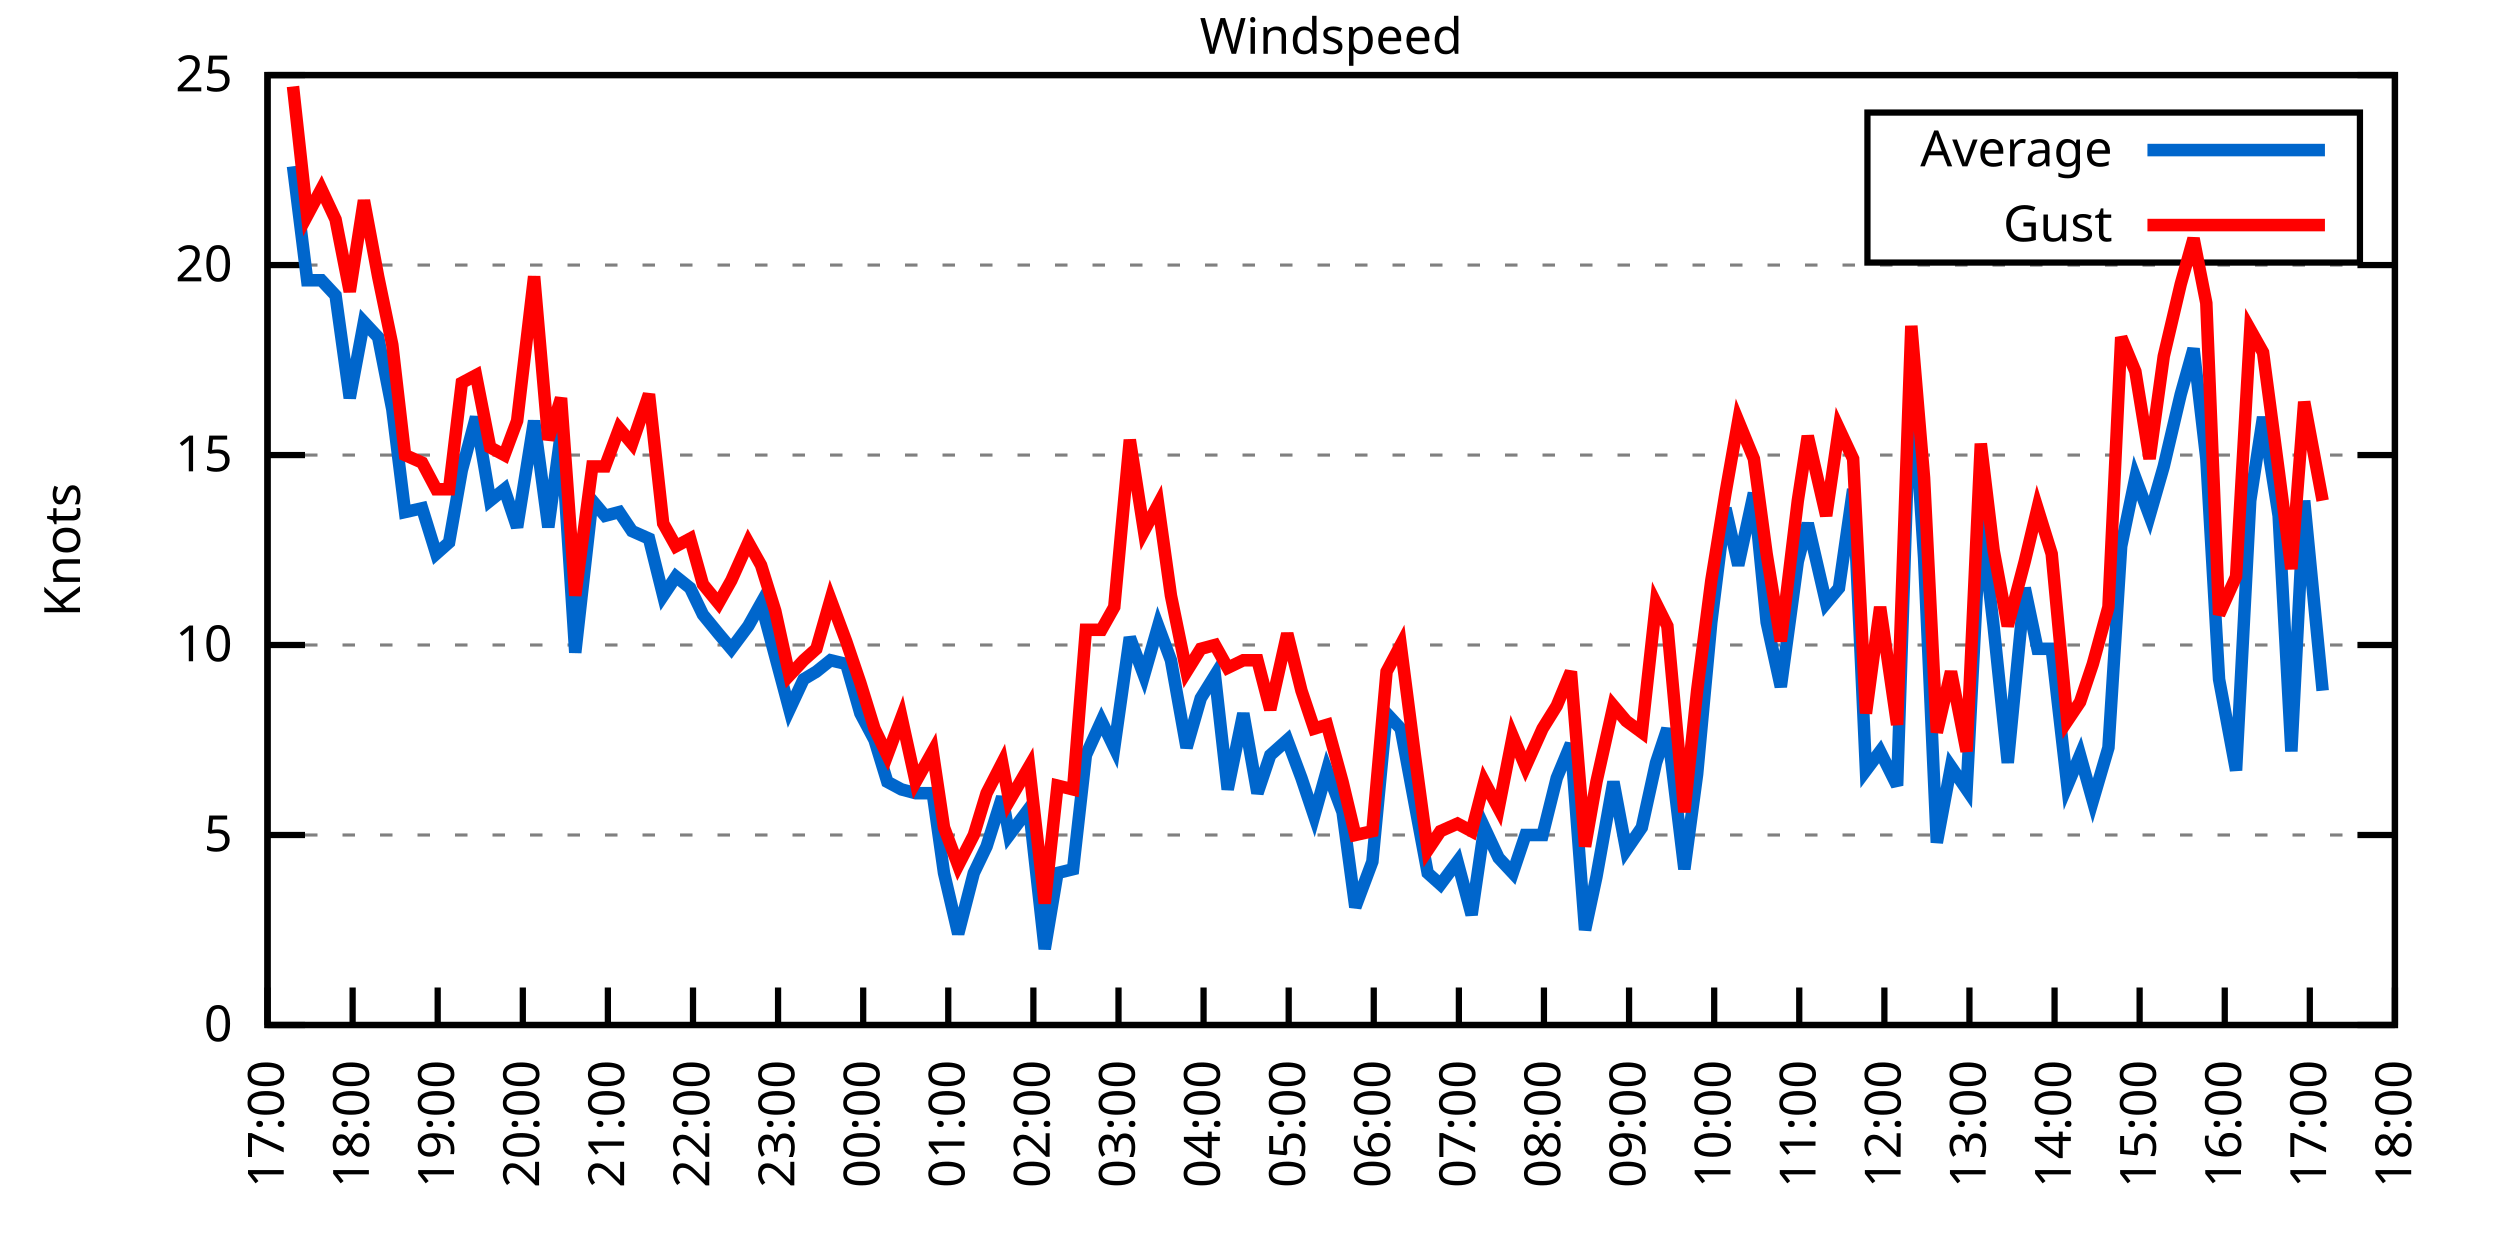
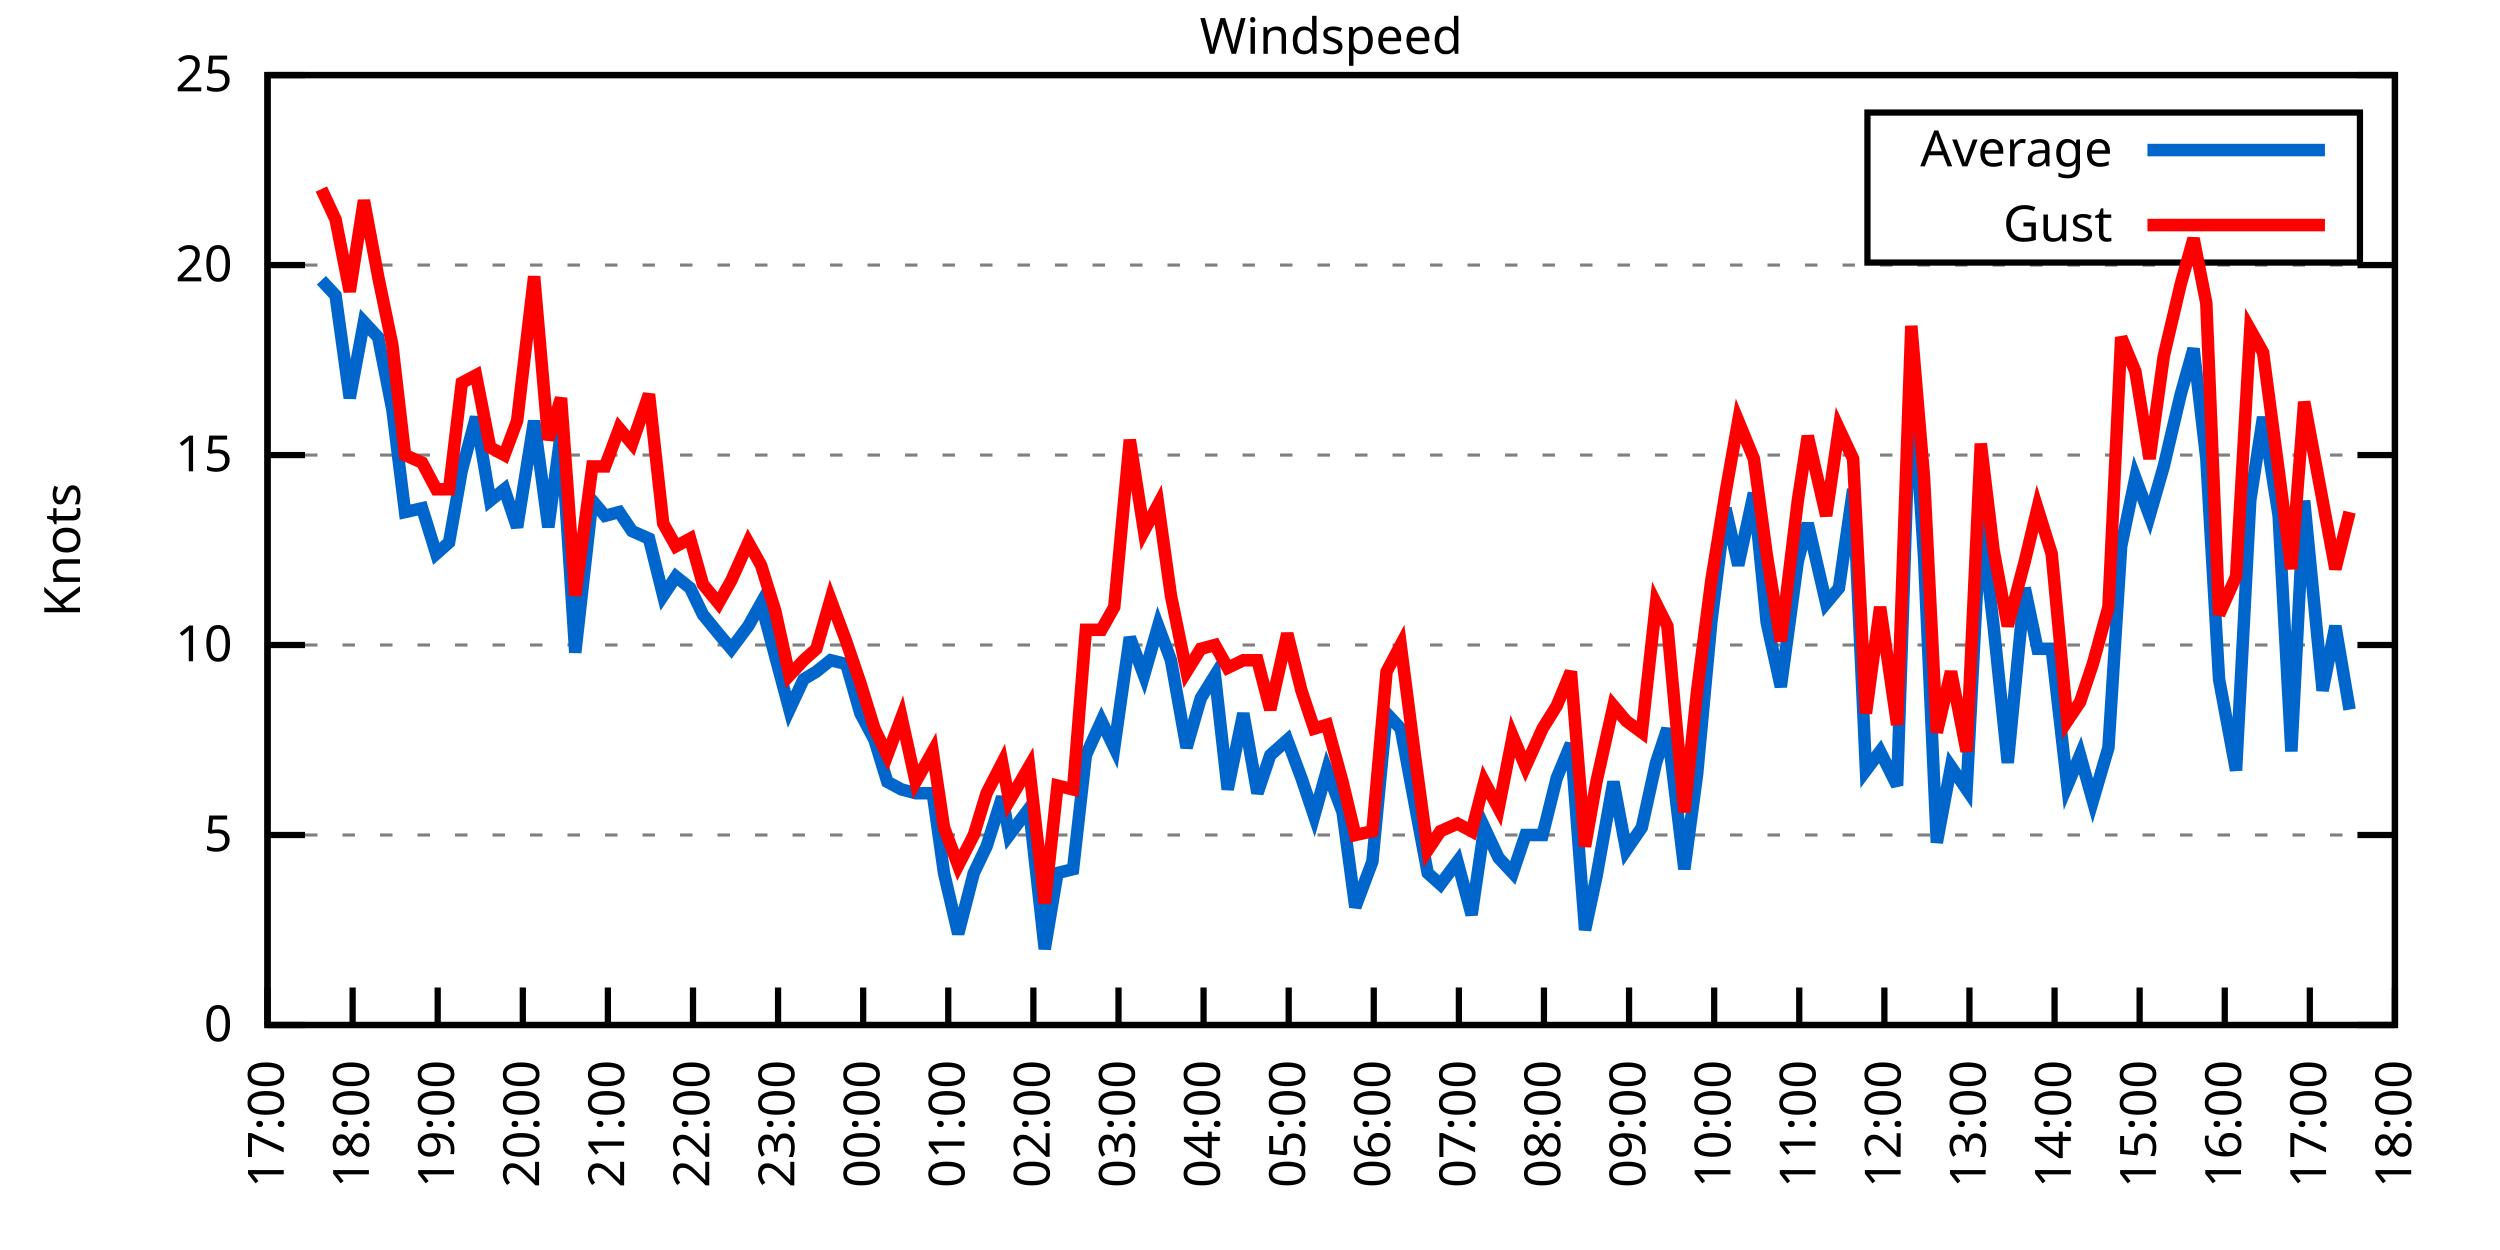
<svg xmlns="http://www.w3.org/2000/svg" xmlns:xlink="http://www.w3.org/1999/xlink" width="400" height="200" viewBox="0 0 400 200">
  <g id="gnuplot_canvas">
    <rect x="0" y="0" width="400" height="200" fill="none" />
    <defs>
      <circle id="gpDot" r="0.5" stroke-width="0.5" stroke="currentColor" />
      <path id="gpPt0" stroke-width="0.333" stroke="currentColor" d="M-1,0 h2 M0,-1 v2" />
      <path id="gpPt1" stroke-width="0.333" stroke="currentColor" d="M-1,-1 L1,1 M1,-1 L-1,1" />
      <path id="gpPt2" stroke-width="0.333" stroke="currentColor" d="M-1,0 L1,0 M0,-1 L0,1 M-1,-1 L1,1 M-1,1 L1,-1" />
      <rect id="gpPt3" stroke-width="0.333" stroke="currentColor" x="-1" y="-1" width="2" height="2" />
      <rect id="gpPt4" stroke-width="0.333" stroke="currentColor" fill="currentColor" x="-1" y="-1" width="2" height="2" />
      <circle id="gpPt5" stroke-width="0.333" stroke="currentColor" cx="0" cy="0" r="1" />
      <use xlink:href="#gpPt5" id="gpPt6" fill="currentColor" stroke="none" />
      <path id="gpPt7" stroke-width="0.333" stroke="currentColor" d="M0,-1.33 L-1.33,0.67 L1.33,0.67 z" />
      <use xlink:href="#gpPt7" id="gpPt8" fill="currentColor" stroke="none" />
      <use xlink:href="#gpPt7" id="gpPt9" stroke="currentColor" transform="rotate(180)" />
      <use xlink:href="#gpPt9" id="gpPt10" fill="currentColor" stroke="none" />
      <use xlink:href="#gpPt3" id="gpPt11" stroke="currentColor" transform="rotate(45)" />
      <use xlink:href="#gpPt11" id="gpPt12" fill="currentColor" stroke="none" />
      <path id="gpPt13" stroke-width="0.333" stroke="currentColor" d="M0,1.330 L1.265,0.411 L0.782,-1.067 L-0.782,-1.076 L-1.265,0.411 z" />
      <use xlink:href="#gpPt13" id="gpPt14" fill="currentColor" stroke="none" />
      <filter id="textbox" filterUnits="objectBoundingBox" x="0" y="0" height="1" width="1">
        <feFlood flood-color="white" flood-opacity="1" result="bgnd" />
        <feComposite in="SourceGraphic" in2="bgnd" operator="atop" />
      </filter>
      <filter id="greybox" filterUnits="objectBoundingBox" x="0" y="0" height="1" width="1">
        <feFlood flood-color="lightgrey" flood-opacity="1" result="grey" />
        <feComposite in="SourceGraphic" in2="grey" operator="atop" />
      </filter>
    </defs>
    <g fill="none" color="white" stroke="currentColor" stroke-width="1.00" stroke-linecap="butt" stroke-linejoin="miter">
</g>
    <g fill="none" color="black" stroke="currentColor" stroke-width="1.00" stroke-linecap="butt" stroke-linejoin="miter">
      <g stroke="none" shape-rendering="crispEdges">
        <polygon fill="rgb(255, 255, 255)" points="42.80,164.00 383.18,164.00 383.18,12.02 42.80,12.02 " />
      </g>
    </g>
    <g fill="none" color="black" stroke="currentColor" stroke-width="1.00" stroke-linecap="butt" stroke-linejoin="miter">
</g>
    <g fill="none" color="black" stroke="black" stroke-width="0.50" stroke-linecap="butt" stroke-linejoin="miter">
</g>
    <g fill="none" color="gray" stroke="currentColor" stroke-width="0.50" stroke-linecap="butt" stroke-linejoin="miter">
      <path stroke="gray" stroke-dasharray="2,4" class="gridline" d="M42.80,164.00 L383.19,164.00  " />
    </g>
    <g fill="none" color="gray" stroke="gray" stroke-width="1.00" stroke-linecap="butt" stroke-linejoin="miter">
</g>
    <g fill="none" color="black" stroke="currentColor" stroke-width="1.00" stroke-linecap="butt" stroke-linejoin="miter">
      <path stroke="black" d="M42.80,164.00 L48.80,164.00 M383.19,164.00 L377.19,164.00  " />
      <g transform="translate(37.20,166.60)" stroke="none" fill="black" font-family="Sans" font-size="8.00" text-anchor="end">
        <text>
          <tspan font-family="Sans"> 0</tspan>
        </text>
      </g>
    </g>
    <g fill="none" color="black" stroke="currentColor" stroke-width="1.00" stroke-linecap="butt" stroke-linejoin="miter">
</g>
    <g fill="none" color="black" stroke="black" stroke-width="0.50" stroke-linecap="butt" stroke-linejoin="miter">
</g>
    <g fill="none" color="gray" stroke="currentColor" stroke-width="0.50" stroke-linecap="butt" stroke-linejoin="miter">
      <path stroke="gray" stroke-dasharray="2,4" class="gridline" d="M42.80,133.60 L383.19,133.60  " />
    </g>
    <g fill="none" color="gray" stroke="gray" stroke-width="1.00" stroke-linecap="butt" stroke-linejoin="miter">
</g>
    <g fill="none" color="black" stroke="currentColor" stroke-width="1.00" stroke-linecap="butt" stroke-linejoin="miter">
      <path stroke="black" d="M42.80,133.60 L48.80,133.60 M383.19,133.60 L377.19,133.60  " />
      <g transform="translate(37.20,136.20)" stroke="none" fill="black" font-family="Sans" font-size="8.00" text-anchor="end">
        <text>
          <tspan font-family="Sans"> 5</tspan>
        </text>
      </g>
    </g>
    <g fill="none" color="black" stroke="currentColor" stroke-width="1.00" stroke-linecap="butt" stroke-linejoin="miter">
</g>
    <g fill="none" color="black" stroke="black" stroke-width="0.50" stroke-linecap="butt" stroke-linejoin="miter">
</g>
    <g fill="none" color="gray" stroke="currentColor" stroke-width="0.50" stroke-linecap="butt" stroke-linejoin="miter">
      <path stroke="gray" stroke-dasharray="2,4" class="gridline" d="M42.80,103.20 L383.19,103.20  " />
    </g>
    <g fill="none" color="gray" stroke="gray" stroke-width="1.00" stroke-linecap="butt" stroke-linejoin="miter">
</g>
    <g fill="none" color="black" stroke="currentColor" stroke-width="1.00" stroke-linecap="butt" stroke-linejoin="miter">
      <path stroke="black" d="M42.80,103.20 L48.80,103.20 M383.19,103.20 L377.19,103.20  " />
      <g transform="translate(37.20,105.80)" stroke="none" fill="black" font-family="Sans" font-size="8.00" text-anchor="end">
        <text>
          <tspan font-family="Sans"> 10</tspan>
        </text>
      </g>
    </g>
    <g fill="none" color="black" stroke="currentColor" stroke-width="1.00" stroke-linecap="butt" stroke-linejoin="miter">
</g>
    <g fill="none" color="black" stroke="black" stroke-width="0.50" stroke-linecap="butt" stroke-linejoin="miter">
</g>
    <g fill="none" color="gray" stroke="currentColor" stroke-width="0.50" stroke-linecap="butt" stroke-linejoin="miter">
      <path stroke="gray" stroke-dasharray="2,4" class="gridline" d="M42.80,72.81 L383.19,72.81  " />
    </g>
    <g fill="none" color="gray" stroke="gray" stroke-width="1.00" stroke-linecap="butt" stroke-linejoin="miter">
</g>
    <g fill="none" color="black" stroke="currentColor" stroke-width="1.00" stroke-linecap="butt" stroke-linejoin="miter">
      <path stroke="black" d="M42.80,72.81 L48.80,72.81 M383.19,72.81 L377.19,72.81  " />
      <g transform="translate(37.20,75.41)" stroke="none" fill="black" font-family="Sans" font-size="8.00" text-anchor="end">
        <text>
          <tspan font-family="Sans"> 15</tspan>
        </text>
      </g>
    </g>
    <g fill="none" color="black" stroke="currentColor" stroke-width="1.00" stroke-linecap="butt" stroke-linejoin="miter">
</g>
    <g fill="none" color="black" stroke="black" stroke-width="0.50" stroke-linecap="butt" stroke-linejoin="miter">
</g>
    <g fill="none" color="gray" stroke="currentColor" stroke-width="0.50" stroke-linecap="butt" stroke-linejoin="miter">
      <path stroke="gray" stroke-dasharray="2,4" class="gridline" d="M42.80,42.41 L383.19,42.41  " />
    </g>
    <g fill="none" color="gray" stroke="gray" stroke-width="1.00" stroke-linecap="butt" stroke-linejoin="miter">
</g>
    <g fill="none" color="black" stroke="currentColor" stroke-width="1.00" stroke-linecap="butt" stroke-linejoin="miter">
      <path stroke="black" d="M42.80,42.41 L48.80,42.41 M383.19,42.41 L377.19,42.41  " />
      <g transform="translate(37.20,45.01)" stroke="none" fill="black" font-family="Sans" font-size="8.00" text-anchor="end">
        <text>
          <tspan font-family="Sans"> 20</tspan>
        </text>
      </g>
    </g>
    <g fill="none" color="black" stroke="currentColor" stroke-width="1.00" stroke-linecap="butt" stroke-linejoin="miter">
</g>
    <g fill="none" color="black" stroke="black" stroke-width="0.50" stroke-linecap="butt" stroke-linejoin="miter">
</g>
    <g fill="none" color="gray" stroke="currentColor" stroke-width="0.50" stroke-linecap="butt" stroke-linejoin="miter">
      <path stroke="gray" stroke-dasharray="2,4" class="gridline" d="M42.80,12.01 L383.19,12.01  " />
    </g>
    <g fill="none" color="gray" stroke="gray" stroke-width="1.00" stroke-linecap="butt" stroke-linejoin="miter">
</g>
    <g fill="none" color="black" stroke="currentColor" stroke-width="1.00" stroke-linecap="butt" stroke-linejoin="miter">
      <path stroke="black" d="M42.80,12.01 L48.80,12.01 M383.19,12.01 L377.19,12.01  " />
      <g transform="translate(37.20,14.61)" stroke="none" fill="black" font-family="Sans" font-size="8.00" text-anchor="end">
        <text>
          <tspan font-family="Sans"> 25</tspan>
        </text>
      </g>
    </g>
    <g fill="none" color="black" stroke="currentColor" stroke-width="1.00" stroke-linecap="butt" stroke-linejoin="miter">
      <path stroke="black" d="M42.80,164.00 L42.80,158.00  " />
      <g transform="translate(45.40,169.60) rotate(270.00)" stroke="none" fill="black" font-family="Sans" font-size="8.00" text-anchor="end">
        <text>
          <tspan font-family="Sans">17:00</tspan>
        </text>
      </g>
    </g>
    <g fill="none" color="black" stroke="currentColor" stroke-width="1.00" stroke-linecap="butt" stroke-linejoin="miter">
      <path stroke="black" d="M56.42,164.00 L56.42,158.00  " />
      <g transform="translate(59.02,169.60) rotate(270.00)" stroke="none" fill="black" font-family="Sans" font-size="8.00" text-anchor="end">
        <text>
          <tspan font-family="Sans">18:00</tspan>
        </text>
      </g>
    </g>
    <g fill="none" color="black" stroke="currentColor" stroke-width="1.00" stroke-linecap="butt" stroke-linejoin="miter">
      <path stroke="black" d="M70.03,164.00 L70.03,158.00  " />
      <g transform="translate(72.63,169.60) rotate(270.00)" stroke="none" fill="black" font-family="Sans" font-size="8.00" text-anchor="end">
        <text>
          <tspan font-family="Sans">19:00</tspan>
        </text>
      </g>
    </g>
    <g fill="none" color="black" stroke="currentColor" stroke-width="1.00" stroke-linecap="butt" stroke-linejoin="miter">
      <path stroke="black" d="M83.65,164.00 L83.65,158.00  " />
      <g transform="translate(86.25,169.60) rotate(270.00)" stroke="none" fill="black" font-family="Sans" font-size="8.00" text-anchor="end">
        <text>
          <tspan font-family="Sans">20:00</tspan>
        </text>
      </g>
    </g>
    <g fill="none" color="black" stroke="currentColor" stroke-width="1.00" stroke-linecap="butt" stroke-linejoin="miter">
      <path stroke="black" d="M97.26,164.00 L97.26,158.00  " />
      <g transform="translate(99.86,169.60) rotate(270.00)" stroke="none" fill="black" font-family="Sans" font-size="8.00" text-anchor="end">
        <text>
          <tspan font-family="Sans">21:00</tspan>
        </text>
      </g>
    </g>
    <g fill="none" color="black" stroke="currentColor" stroke-width="1.00" stroke-linecap="butt" stroke-linejoin="miter">
      <path stroke="black" d="M110.88,164.00 L110.88,158.00  " />
      <g transform="translate(113.48,169.60) rotate(270.00)" stroke="none" fill="black" font-family="Sans" font-size="8.00" text-anchor="end">
        <text>
          <tspan font-family="Sans">22:00</tspan>
        </text>
      </g>
    </g>
    <g fill="none" color="black" stroke="currentColor" stroke-width="1.00" stroke-linecap="butt" stroke-linejoin="miter">
      <path stroke="black" d="M124.49,164.00 L124.49,158.00  " />
      <g transform="translate(127.09,169.60) rotate(270.00)" stroke="none" fill="black" font-family="Sans" font-size="8.00" text-anchor="end">
        <text>
          <tspan font-family="Sans">23:00</tspan>
        </text>
      </g>
    </g>
    <g fill="none" color="black" stroke="currentColor" stroke-width="1.00" stroke-linecap="butt" stroke-linejoin="miter">
      <path stroke="black" d="M138.11,164.00 L138.11,158.00  " />
      <g transform="translate(140.71,169.60) rotate(270.00)" stroke="none" fill="black" font-family="Sans" font-size="8.00" text-anchor="end">
        <text>
          <tspan font-family="Sans">00:00</tspan>
        </text>
      </g>
    </g>
    <g fill="none" color="black" stroke="currentColor" stroke-width="1.00" stroke-linecap="butt" stroke-linejoin="miter">
      <path stroke="black" d="M151.72,164.00 L151.72,158.00  " />
      <g transform="translate(154.32,169.60) rotate(270.00)" stroke="none" fill="black" font-family="Sans" font-size="8.00" text-anchor="end">
        <text>
          <tspan font-family="Sans">01:00</tspan>
        </text>
      </g>
    </g>
    <g fill="none" color="black" stroke="currentColor" stroke-width="1.00" stroke-linecap="butt" stroke-linejoin="miter">
      <path stroke="black" d="M165.34,164.00 L165.34,158.00  " />
      <g transform="translate(167.94,169.60) rotate(270.00)" stroke="none" fill="black" font-family="Sans" font-size="8.00" text-anchor="end">
        <text>
          <tspan font-family="Sans">02:00</tspan>
        </text>
      </g>
    </g>
    <g fill="none" color="black" stroke="currentColor" stroke-width="1.00" stroke-linecap="butt" stroke-linejoin="miter">
      <path stroke="black" d="M178.96,164.00 L178.96,158.00  " />
      <g transform="translate(181.56,169.60) rotate(270.00)" stroke="none" fill="black" font-family="Sans" font-size="8.00" text-anchor="end">
        <text>
          <tspan font-family="Sans">03:00</tspan>
        </text>
      </g>
    </g>
    <g fill="none" color="black" stroke="currentColor" stroke-width="1.00" stroke-linecap="butt" stroke-linejoin="miter">
      <path stroke="black" d="M192.57,164.00 L192.57,158.00  " />
      <g transform="translate(195.17,169.60) rotate(270.00)" stroke="none" fill="black" font-family="Sans" font-size="8.00" text-anchor="end">
        <text>
          <tspan font-family="Sans">04:00</tspan>
        </text>
      </g>
    </g>
    <g fill="none" color="black" stroke="currentColor" stroke-width="1.00" stroke-linecap="butt" stroke-linejoin="miter">
      <path stroke="black" d="M206.19,164.00 L206.19,158.00  " />
      <g transform="translate(208.79,169.60) rotate(270.00)" stroke="none" fill="black" font-family="Sans" font-size="8.00" text-anchor="end">
        <text>
          <tspan font-family="Sans">05:00</tspan>
        </text>
      </g>
    </g>
    <g fill="none" color="black" stroke="currentColor" stroke-width="1.00" stroke-linecap="butt" stroke-linejoin="miter">
      <path stroke="black" d="M219.80,164.00 L219.80,158.00  " />
      <g transform="translate(222.40,169.60) rotate(270.00)" stroke="none" fill="black" font-family="Sans" font-size="8.00" text-anchor="end">
        <text>
          <tspan font-family="Sans">06:00</tspan>
        </text>
      </g>
    </g>
    <g fill="none" color="black" stroke="currentColor" stroke-width="1.00" stroke-linecap="butt" stroke-linejoin="miter">
      <path stroke="black" d="M233.42,164.00 L233.42,158.00  " />
      <g transform="translate(236.02,169.60) rotate(270.00)" stroke="none" fill="black" font-family="Sans" font-size="8.00" text-anchor="end">
        <text>
          <tspan font-family="Sans">07:00</tspan>
        </text>
      </g>
    </g>
    <g fill="none" color="black" stroke="currentColor" stroke-width="1.00" stroke-linecap="butt" stroke-linejoin="miter">
      <path stroke="black" d="M247.03,164.00 L247.03,158.00  " />
      <g transform="translate(249.63,169.60) rotate(270.00)" stroke="none" fill="black" font-family="Sans" font-size="8.00" text-anchor="end">
        <text>
          <tspan font-family="Sans">08:00</tspan>
        </text>
      </g>
    </g>
    <g fill="none" color="black" stroke="currentColor" stroke-width="1.00" stroke-linecap="butt" stroke-linejoin="miter">
      <path stroke="black" d="M260.65,164.00 L260.65,158.00  " />
      <g transform="translate(263.25,169.60) rotate(270.00)" stroke="none" fill="black" font-family="Sans" font-size="8.00" text-anchor="end">
        <text>
          <tspan font-family="Sans">09:00</tspan>
        </text>
      </g>
    </g>
    <g fill="none" color="black" stroke="currentColor" stroke-width="1.00" stroke-linecap="butt" stroke-linejoin="miter">
      <path stroke="black" d="M274.27,164.00 L274.27,158.00  " />
      <g transform="translate(276.87,169.60) rotate(270.00)" stroke="none" fill="black" font-family="Sans" font-size="8.00" text-anchor="end">
        <text>
          <tspan font-family="Sans">10:00</tspan>
        </text>
      </g>
    </g>
    <g fill="none" color="black" stroke="currentColor" stroke-width="1.00" stroke-linecap="butt" stroke-linejoin="miter">
      <path stroke="black" d="M287.88,164.00 L287.88,158.00  " />
      <g transform="translate(290.48,169.60) rotate(270.00)" stroke="none" fill="black" font-family="Sans" font-size="8.00" text-anchor="end">
        <text>
          <tspan font-family="Sans">11:00</tspan>
        </text>
      </g>
    </g>
    <g fill="none" color="black" stroke="currentColor" stroke-width="1.00" stroke-linecap="butt" stroke-linejoin="miter">
      <path stroke="black" d="M301.50,164.00 L301.50,158.00  " />
      <g transform="translate(304.10,169.60) rotate(270.00)" stroke="none" fill="black" font-family="Sans" font-size="8.00" text-anchor="end">
        <text>
          <tspan font-family="Sans">12:00</tspan>
        </text>
      </g>
    </g>
    <g fill="none" color="black" stroke="currentColor" stroke-width="1.00" stroke-linecap="butt" stroke-linejoin="miter">
      <path stroke="black" d="M315.11,164.00 L315.11,158.00  " />
      <g transform="translate(317.71,169.60) rotate(270.00)" stroke="none" fill="black" font-family="Sans" font-size="8.00" text-anchor="end">
        <text>
          <tspan font-family="Sans">13:00</tspan>
        </text>
      </g>
    </g>
    <g fill="none" color="black" stroke="currentColor" stroke-width="1.00" stroke-linecap="butt" stroke-linejoin="miter">
      <path stroke="black" d="M328.73,164.00 L328.73,158.00  " />
      <g transform="translate(331.33,169.60) rotate(270.00)" stroke="none" fill="black" font-family="Sans" font-size="8.00" text-anchor="end">
        <text>
          <tspan font-family="Sans">14:00</tspan>
        </text>
      </g>
    </g>
    <g fill="none" color="black" stroke="currentColor" stroke-width="1.00" stroke-linecap="butt" stroke-linejoin="miter">
      <path stroke="black" d="M342.34,164.00 L342.34,158.00  " />
      <g transform="translate(344.94,169.60) rotate(270.00)" stroke="none" fill="black" font-family="Sans" font-size="8.00" text-anchor="end">
        <text>
          <tspan font-family="Sans">15:00</tspan>
        </text>
      </g>
    </g>
    <g fill="none" color="black" stroke="currentColor" stroke-width="1.00" stroke-linecap="butt" stroke-linejoin="miter">
      <path stroke="black" d="M355.96,164.00 L355.96,158.00  " />
      <g transform="translate(358.56,169.60) rotate(270.00)" stroke="none" fill="black" font-family="Sans" font-size="8.00" text-anchor="end">
        <text>
          <tspan font-family="Sans">16:00</tspan>
        </text>
      </g>
    </g>
    <g fill="none" color="black" stroke="currentColor" stroke-width="1.00" stroke-linecap="butt" stroke-linejoin="miter">
      <path stroke="black" d="M369.57,164.00 L369.57,158.00  " />
      <g transform="translate(372.17,169.60) rotate(270.00)" stroke="none" fill="black" font-family="Sans" font-size="8.00" text-anchor="end">
        <text>
          <tspan font-family="Sans">17:00</tspan>
        </text>
      </g>
    </g>
    <g fill="none" color="black" stroke="currentColor" stroke-width="1.00" stroke-linecap="butt" stroke-linejoin="miter">
      <path stroke="black" d="M383.19,164.00 L383.19,158.00  " />
      <g transform="translate(385.79,169.60) rotate(270.00)" stroke="none" fill="black" font-family="Sans" font-size="8.00" text-anchor="end">
        <text>
          <tspan font-family="Sans">18:00</tspan>
        </text>
      </g>
    </g>
    <g fill="none" color="black" stroke="currentColor" stroke-width="1.00" stroke-linecap="butt" stroke-linejoin="miter">
</g>
    <g fill="none" color="black" stroke="currentColor" stroke-width="1.00" stroke-linecap="butt" stroke-linejoin="miter">
      <path stroke="black" d="M42.80,12.01 L42.80,164.00 L383.19,164.00 L383.19,12.01 L42.80,12.01 Z  " />
    </g>
    <g fill="none" color="black" stroke="currentColor" stroke-width="1.00" stroke-linecap="butt" stroke-linejoin="miter">
</g>
    <g fill="none" color="black" stroke="currentColor" stroke-width="1.00" stroke-linecap="butt" stroke-linejoin="miter">
      <path stroke="black" d="M298.79,42.01 L298.79,18.01 L377.59,18.01 L377.59,42.01 L298.79,42.01 Z  " />
    </g>
    <g id="Windspeed_plot_1">
      <g fill="none" color="white" stroke="black" stroke-width="2.00" stroke-linecap="butt" stroke-linejoin="miter">
</g>
      <g fill="none" color="black" stroke="currentColor" stroke-width="2.00" stroke-linecap="butt" stroke-linejoin="miter">
        <g transform="translate(337.99,26.61)" stroke="none" fill="black" font-family="Sans" font-size="8.00" text-anchor="end">
          <text>
            <tspan font-family="Sans">Average</tspan>
          </text>
        </g>
      </g>
      <g fill="none" color="black" stroke="currentColor" stroke-width="2.00" stroke-linecap="butt" stroke-linejoin="miter">
-         <path stroke="rgb(  0, 102, 204)" d="M343.59,24.01 L371.99,24.01 M46.88,26.60 L49.15,44.84 L51.42,44.84 L53.69,47.27 L55.96,63.69 L58.23,51.53   L60.50,53.96 L62.77,65.51 L64.81,81.93 L67.54,81.32 L69.80,88.61 L71.85,86.79 L73.89,75.24 L76.16,66.73   L78.43,80.10 L80.70,78.28 L82.74,84.36 L85.46,67.33 L87.73,84.36 L89.77,69.16 L92.04,104.42 L94.77,80.10   L96.81,82.53 L99.08,81.93 L101.12,84.97 L103.84,86.18 L106.11,95.30 L108.15,92.26 L110.42,94.08 L112.47,98.34   L114.96,101.38 L117.01,103.81 L119.73,100.16 L121.77,96.52 L124.04,105.03 L126.31,113.54 L128.58,108.68 L130.62,107.46   L132.89,105.64 L135.39,106.24 L137.66,114.15 L139.92,118.40 L141.97,125.09 L144.24,126.31 L146.51,126.91 L149.23,126.91   L151.04,139.68 L153.31,149.41 L155.81,139.68 L157.85,135.43 L160.35,127.52 L161.48,133.60 L164.66,129.35 L167.16,151.84   L169.20,139.68 L171.69,139.07 L173.74,120.83 L176.23,115.36 L178.28,119.62 L180.77,101.99 L183.04,108.07 L185.31,100.16   L187.35,105.64 L189.85,119.62 L192.12,111.72 L194.39,108.07 L196.43,126.31 L198.93,114.15 L201.19,126.91 L203.24,120.83   L205.96,118.40 L208.23,124.48 L210.27,130.56 L212.31,123.27 L214.81,129.95 L216.85,145.15 L219.58,137.86 L221.85,114.15   L224.11,116.58 L226.38,128.74 L228.43,139.68 L230.47,141.51 L233.19,137.86 L235.46,146.37 L237.50,132.39 L239.77,137.25   L242.04,139.68 L244.08,133.60 L246.81,133.60 L249.08,124.48 L251.35,119.01 L253.61,148.80 L255.43,140.29 L258.15,125.09   L260.20,136.03 L262.69,132.39 L264.96,122.05 L266.78,116.58 L269.50,139.07 L271.54,123.87 L273.81,99.56 L276.08,81.32   L278.12,90.44 L280.62,78.89 L282.66,99.56 L284.93,109.89 L287.65,89.83 L289.24,83.75 L292.19,96.52 L294.23,94.08   L296.50,78.28 L298.55,123.27 L300.82,120.23 L303.54,125.70 L305.81,57.61 L307.85,89.22 L309.89,134.82 L312.16,122.66   L314.66,126.31 L316.93,82.53 L318.97,100.16 L321.24,122.05 L323.96,94.08 L326.00,103.81 L328.27,103.81 L330.77,125.70   L332.81,120.83 L334.85,128.13 L337.35,119.62 L339.39,87.40 L341.66,76.45 L343.93,82.53 L346.20,74.63 L348.92,63.08   L350.97,55.78 L353.01,73.41 L355.05,108.68 L357.77,123.27 L360.04,80.10 L362.09,66.73 L364.58,82.53 L366.62,120.23   L368.67,80.10 L371.62,110.50  " />
+         <path stroke="rgb(  0, 102, 204)" d="M343.59,24.01 L371.99,24.01 M51.42,44.84 L53.69,47.27 L55.96,63.69 L58.23,51.53 L60.50,53.96 L62.77,65.51   L64.81,81.93 L67.54,81.32 L69.80,88.61 L71.85,86.79 L73.89,75.24 L76.16,66.73 L78.43,80.10 L80.70,78.28   L82.74,84.36 L85.46,67.33 L87.73,84.36 L89.77,69.16 L92.04,104.42 L94.77,80.10 L96.81,82.53 L99.08,81.93   L101.12,84.97 L103.84,86.18 L106.11,95.30 L108.15,92.26 L110.42,94.08 L112.47,98.34 L114.96,101.38 L117.01,103.81   L119.73,100.16 L121.77,96.52 L124.04,105.03 L126.31,113.54 L128.58,108.68 L130.62,107.46 L132.89,105.64 L135.39,106.24   L137.66,114.15 L139.92,118.40 L141.97,125.09 L144.24,126.31 L146.51,126.91 L149.23,126.91 L151.04,139.68 L153.31,149.41   L155.81,139.68 L157.85,135.43 L160.35,127.52 L161.48,133.60 L164.66,129.35 L167.16,151.84 L169.20,139.68 L171.69,139.07   L173.74,120.83 L176.23,115.36 L178.28,119.62 L180.77,101.99 L183.04,108.07 L185.31,100.16 L187.35,105.64 L189.85,119.62   L192.12,111.72 L194.39,108.07 L196.43,126.31 L198.93,114.15 L201.19,126.91 L203.24,120.83 L205.96,118.40 L208.23,124.48   L210.27,130.56 L212.31,123.27 L214.81,129.95 L216.85,145.15 L219.58,137.86 L221.85,114.15 L224.11,116.58 L226.38,128.74   L228.43,139.68 L230.47,141.51 L233.19,137.86 L235.46,146.37 L237.50,132.39 L239.77,137.25 L242.04,139.68 L244.08,133.60   L246.81,133.60 L249.08,124.48 L251.35,119.01 L253.61,148.80 L255.43,140.29 L258.15,125.09 L260.20,136.03 L262.69,132.39   L264.96,122.05 L266.78,116.58 L269.50,139.07 L271.54,123.87 L273.81,99.56 L276.08,81.32 L278.12,90.44 L280.62,78.89   L282.66,99.56 L284.93,109.89 L287.65,89.83 L289.24,83.75 L292.19,96.52 L294.23,94.08 L296.50,78.28 L298.55,123.27   L300.82,120.23 L303.54,125.70 L305.81,57.61 L307.85,89.22 L309.89,134.82 L312.16,122.66 L314.66,126.31 L316.93,82.53   L318.97,100.16 L321.24,122.05 L323.96,94.08 L326.00,103.81 L328.27,103.81 L330.77,125.70 L332.81,120.83 L334.85,128.13   L337.35,119.62 L339.39,87.40 L341.66,76.45 L343.93,82.53 L346.20,74.63 L348.92,63.08 L350.97,55.78 L353.01,73.41   L355.05,108.68 L357.77,123.27 L360.04,80.10 L362.09,66.73 L364.58,82.53 L366.62,120.23 L368.67,80.10 L371.62,110.50   L373.66,100.16 L375.93,113.54  " />
      </g>
    </g>
    <g id="Windspeed_plot_2">
      <g fill="none" color="black" stroke="currentColor" stroke-width="2.00" stroke-linecap="butt" stroke-linejoin="miter">
        <g transform="translate(337.99,38.61)" stroke="none" fill="black" font-family="Sans" font-size="8.00" text-anchor="end">
          <text>
            <tspan font-family="Sans">Gust</tspan>
          </text>
        </g>
      </g>
      <g fill="none" color="black" stroke="currentColor" stroke-width="2.00" stroke-linecap="butt" stroke-linejoin="miter">
-         <path stroke="rgb(255,   0,   0)" d="M343.59,36.01 L371.99,36.01 M46.88,13.83 L49.15,34.50 L51.42,30.25 L53.69,35.11 L55.96,46.66 L58.23,32.07   L60.50,44.23 L62.77,55.18 L64.81,72.81 L67.54,74.02 L69.80,78.28 L71.85,78.28 L73.89,61.25 L76.16,60.04   L78.43,71.59 L80.70,72.81 L82.74,67.33 L85.46,44.23 L87.73,70.37 L89.77,63.69 L92.04,95.30 L94.77,74.63   L96.81,74.63 L99.08,68.55 L101.12,70.98 L103.84,63.08 L106.11,83.75 L108.15,87.40 L110.42,86.18 L112.47,93.48   L114.96,96.52 L117.01,92.87 L119.73,86.79 L121.77,90.44 L124.04,97.73 L126.31,108.07 L128.58,105.64 L130.62,103.81   L132.89,95.91 L135.39,102.60 L137.66,109.28 L139.92,116.58 L141.97,120.83 L144.24,114.76 L146.51,125.09 L149.23,120.23   L151.04,132.39 L153.31,138.47 L155.81,133.60 L157.85,126.91 L160.35,122.05 L161.48,128.13 L164.66,122.66 L167.16,144.55   L169.20,125.70 L171.69,126.31 L173.74,100.77 L176.23,100.77 L178.28,97.12 L180.77,70.37 L183.04,84.97 L185.31,80.71   L187.35,95.30 L189.85,107.46 L192.12,103.81 L194.39,103.20 L196.43,106.85 L198.93,105.64 L201.19,105.64 L203.24,113.54   L205.96,101.38 L208.23,110.50 L210.27,116.58 L212.31,115.97 L214.81,125.09 L216.85,133.60 L219.58,132.99 L221.85,107.46   L224.11,103.20 L226.38,120.83 L228.43,136.03 L230.47,132.99 L233.19,131.78 L235.46,132.99 L237.50,125.09 L239.77,129.35   L242.04,117.80 L244.08,122.66 L246.81,116.58 L249.08,112.93 L251.35,107.46 L253.61,135.43 L255.43,125.09 L258.15,112.93   L260.20,115.36 L262.69,117.19 L264.96,96.52 L266.78,100.16 L269.50,129.95 L271.54,110.50 L273.81,92.87 L276.08,78.89   L278.12,67.33 L280.62,73.41 L282.66,88.61 L284.93,102.60 L287.65,80.10 L289.24,69.77 L292.19,82.53 L294.23,68.55   L296.50,73.41 L298.55,114.15 L300.82,97.12 L303.54,115.97 L305.81,52.14 L307.85,76.45 L309.89,117.19 L312.16,107.46   L314.66,120.23 L316.93,70.98 L318.97,88.00 L321.24,100.16 L323.96,89.83 L326.00,81.32 L328.27,88.61 L330.77,115.36   L332.81,112.32 L334.85,106.24 L337.35,97.12 L339.39,53.96 L341.66,59.43 L343.93,73.41 L346.20,57.00 L348.92,45.45   L350.97,38.15 L353.01,48.49 L355.05,98.34 L357.77,92.26 L360.04,52.74 L362.09,56.39 L364.58,75.24 L366.62,91.04   L368.67,64.29 L371.62,80.10  " />
+         <path stroke="rgb(255,   0,   0)" d="M343.59,36.01 L371.99,36.01 M51.42,30.25 L53.69,35.11 L55.96,46.66 L58.23,32.07 L60.50,44.23 L62.77,55.18   L64.81,72.81 L67.54,74.02 L69.80,78.28 L71.85,78.28 L73.89,61.25 L76.16,60.04 L78.43,71.59 L80.70,72.81   L82.74,67.33 L85.46,44.23 L87.73,70.37 L89.77,63.69 L92.04,95.30 L94.77,74.63 L96.81,74.63 L99.08,68.55   L101.12,70.98 L103.84,63.08 L106.11,83.75 L108.15,87.40 L110.42,86.18 L112.47,93.48 L114.96,96.52 L117.01,92.87   L119.73,86.79 L121.77,90.44 L124.04,97.73 L126.31,108.07 L128.58,105.64 L130.62,103.81 L132.89,95.91 L135.39,102.60   L137.66,109.28 L139.92,116.58 L141.97,120.83 L144.24,114.76 L146.51,125.09 L149.23,120.23 L151.04,132.39 L153.31,138.47   L155.81,133.60 L157.85,126.91 L160.35,122.05 L161.48,128.13 L164.66,122.66 L167.16,144.55 L169.20,125.70 L171.69,126.31   L173.74,100.77 L176.23,100.77 L178.28,97.12 L180.77,70.37 L183.04,84.97 L185.31,80.71 L187.35,95.30 L189.85,107.46   L192.12,103.81 L194.39,103.20 L196.43,106.85 L198.93,105.64 L201.19,105.64 L203.24,113.54 L205.96,101.38 L208.23,110.50   L210.27,116.58 L212.31,115.97 L214.81,125.09 L216.85,133.60 L219.58,132.99 L221.85,107.46 L224.11,103.20 L226.38,120.83   L228.43,136.03 L230.47,132.99 L233.19,131.78 L235.46,132.99 L237.50,125.09 L239.77,129.35 L242.04,117.80 L244.08,122.66   L246.81,116.58 L249.08,112.93 L251.35,107.46 L253.61,135.43 L255.43,125.09 L258.15,112.93 L260.20,115.36 L262.69,117.19   L264.96,96.52 L266.78,100.16 L269.50,129.95 L271.54,110.50 L273.81,92.87 L276.08,78.89 L278.12,67.33 L280.62,73.41   L282.66,88.61 L284.93,102.60 L287.65,80.10 L289.24,69.77 L292.19,82.53 L294.23,68.55 L296.50,73.41 L298.55,114.15   L300.82,97.12 L303.54,115.97 L305.81,52.14 L307.85,76.45 L309.89,117.19 L312.16,107.46 L314.66,120.23 L316.93,70.98   L318.97,88.00 L321.24,100.16 L323.96,89.83 L326.00,81.32 L328.27,88.61 L330.77,115.36 L332.81,112.32 L334.85,106.24   L337.35,97.12 L339.39,53.96 L341.66,59.43 L343.93,73.41 L346.20,57.00 L348.92,45.45 L350.97,38.15 L353.01,48.49   L355.05,98.34 L357.77,92.26 L360.04,52.74 L362.09,56.39 L364.58,75.24 L366.62,91.04 L368.67,64.29 L371.62,80.10   L373.66,91.04 L375.93,81.93  " />
      </g>
    </g>
    <g fill="none" color="black" stroke="currentColor" stroke-width="2.00" stroke-linecap="butt" stroke-linejoin="miter">
</g>
    <g fill="none" color="black" stroke="black" stroke-width="1.00" stroke-linecap="butt" stroke-linejoin="miter">
</g>
    <g fill="none" color="black" stroke="currentColor" stroke-width="1.00" stroke-linecap="butt" stroke-linejoin="miter">
      <path stroke="black" d="M42.80,12.01 L42.80,164.00 L383.19,164.00 L383.19,12.01 L42.80,12.01 Z  " />
      <g transform="translate(12.80,88.01) rotate(270.00)" stroke="none" fill="black" font-family="Sans" font-size="8.00" text-anchor="middle">
        <text>
          <tspan font-family="Sans">Knots</tspan>
        </text>
      </g>
    </g>
    <g fill="none" color="black" stroke="currentColor" stroke-width="1.00" stroke-linecap="butt" stroke-linejoin="miter">
</g>
    <g fill="none" color="black" stroke="currentColor" stroke-width="1.00" stroke-linecap="butt" stroke-linejoin="miter">
      <g transform="translate(212.99,8.61)" stroke="none" fill="black" font-family="Sans" font-size="8.00" text-anchor="middle">
        <text>
          <tspan font-family="Sans">Windspeed</tspan>
        </text>
      </g>
    </g>
    <g fill="none" color="black" stroke="currentColor" stroke-width="1.00" stroke-linecap="butt" stroke-linejoin="miter">
</g>
  </g>
</svg>
